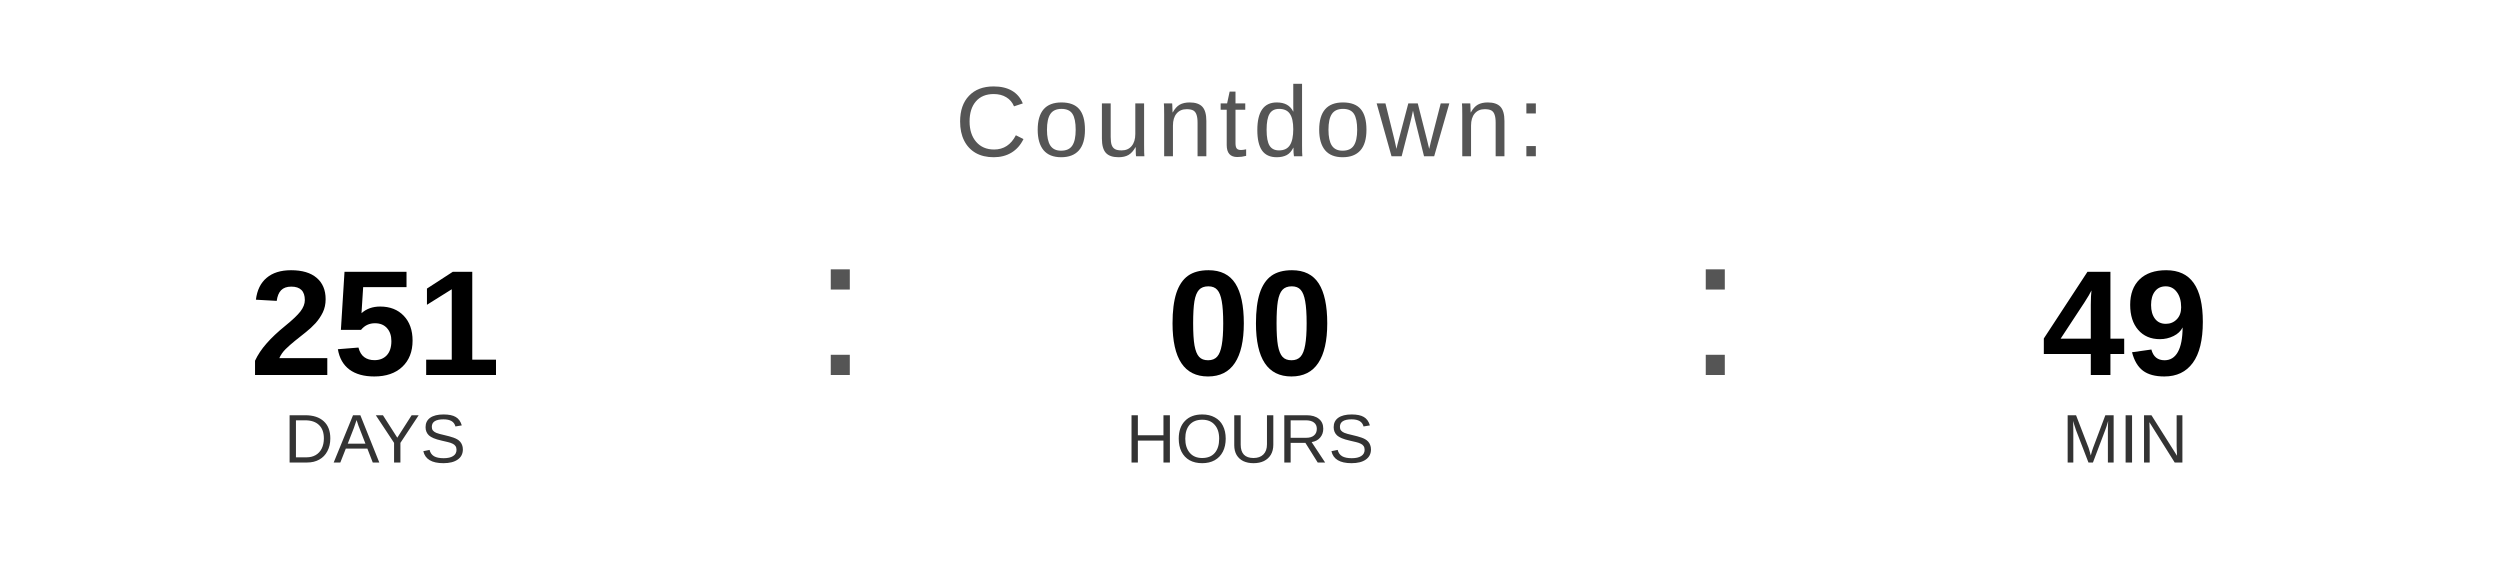
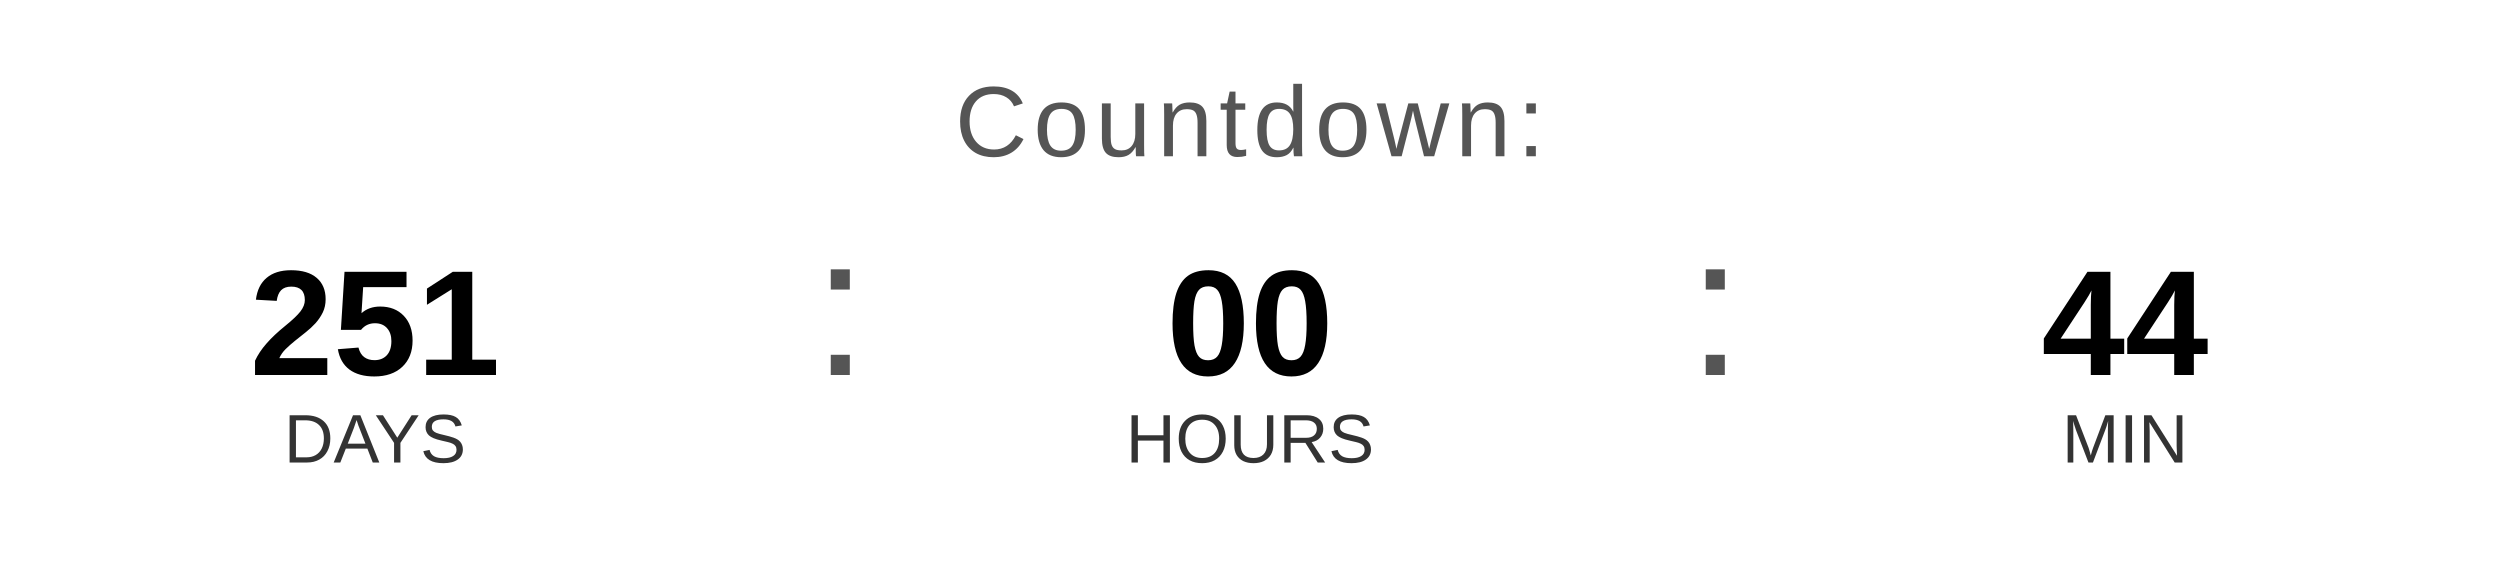
<svg xmlns="http://www.w3.org/2000/svg" width="400" height="90" viewBox="0 0 400 90">
  <text x="200" y="25" font-family="Arial, Helvetica, sans-serif" font-size="16" fill="#555555" text-anchor="middle" letter-spacing="1">
    Countdown:
  </text>
  <text x="60" y="60" font-family="Arial, Helvetica, sans-serif" font-size="24" font-weight="bold" fill="#000000" text-anchor="middle">251</text>
  <text x="60" y="74" font-family="Arial, Helvetica, sans-serif" font-size="11" fill="#333333" text-anchor="middle">DAYS</text>
  <text x="130" y="60" font-family="Arial, sans-serif" font-size="32" fill="#555555">:</text>
  <text x="200" y="60" font-family="Arial, Helvetica, sans-serif" font-size="24" font-weight="bold" fill="#000000" text-anchor="middle">00</text>
  <text x="200" y="74" font-family="Arial, Helvetica, sans-serif" font-size="11" fill="#333333" text-anchor="middle">HOURS</text>
  <text x="270" y="60" font-family="Arial, sans-serif" font-size="32" fill="#555555">:</text>
-   <text x="340" y="60" font-family="Arial, Helvetica, sans-serif" font-size="24" font-weight="bold" fill="#000000" text-anchor="middle">49</text>
+   <text x="340" y="60" font-family="Arial, Helvetica, sans-serif" font-size="24" font-weight="bold" fill="#000000" text-anchor="middle">44</text>
  <text x="340" y="74" font-family="Arial, Helvetica, sans-serif" font-size="11" fill="#333333" text-anchor="middle">MIN</text>
</svg>
